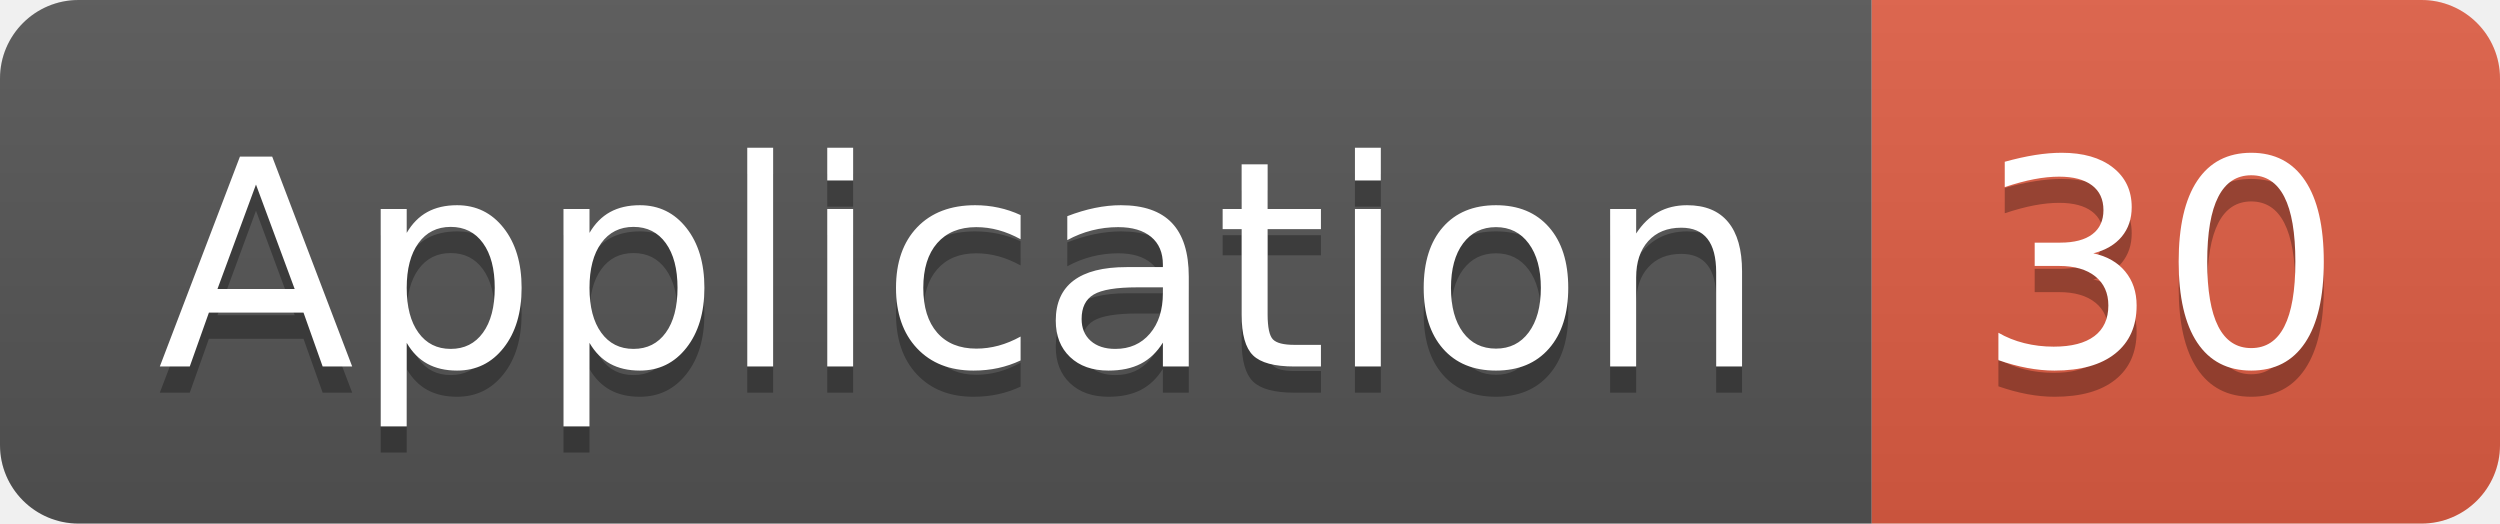
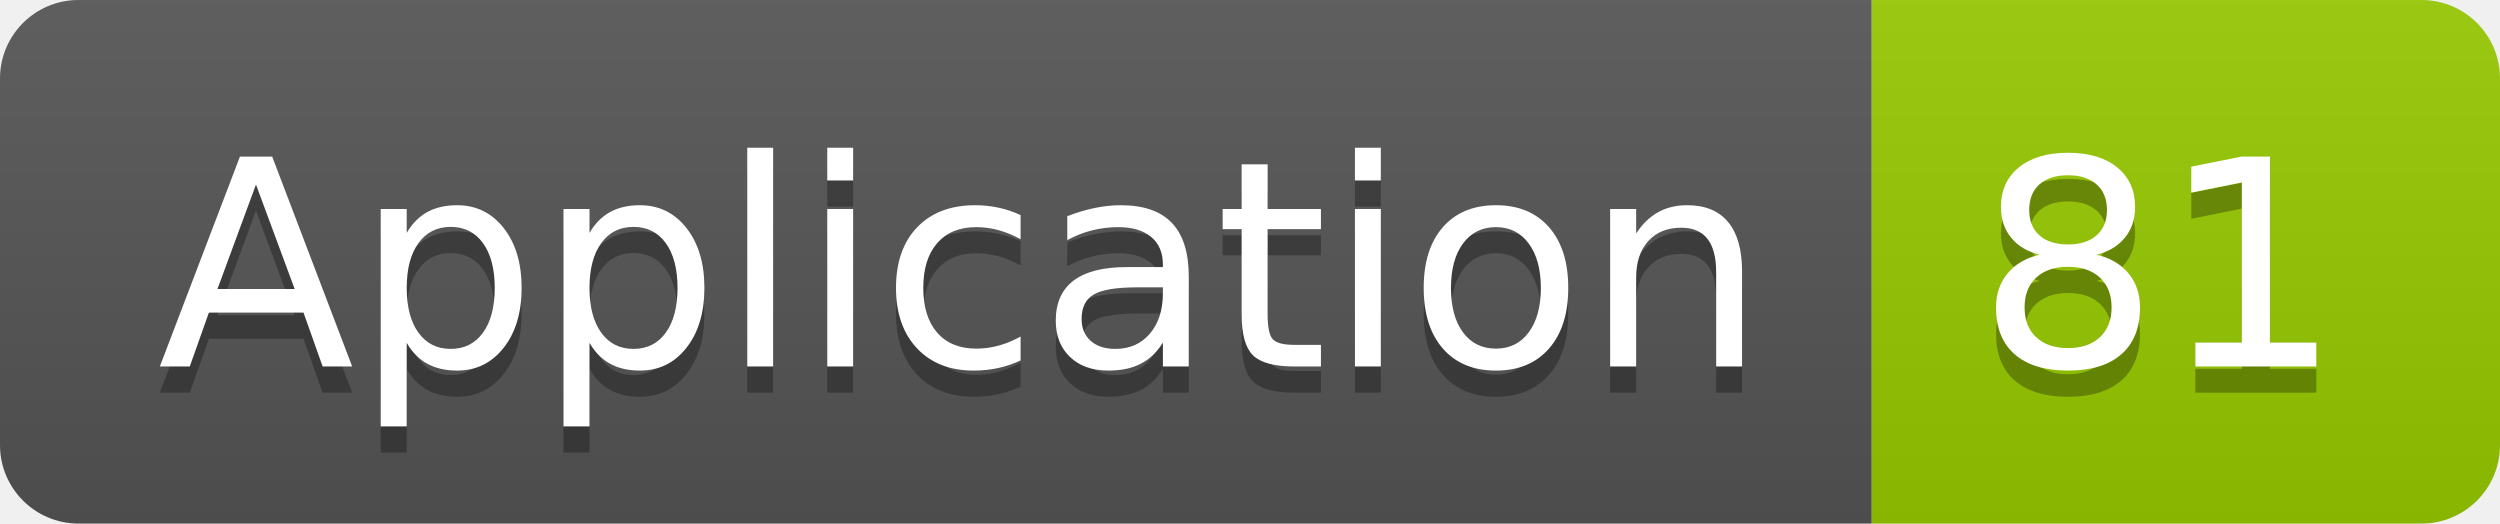
<svg xmlns="http://www.w3.org/2000/svg" width="95.5" height="20">
  <linearGradient id="smooth" x2="0" y2="100%">
    <stop offset="0" stop-color="#bbb" stop-opacity=".1" />
    <stop offset="1" stop-opacity=".1" />
  </linearGradient>
  <clipPath id="round">
    <rect width="95.5" height="20" rx="3" fill="#fff" />
  </clipPath>
  <g clip-path="url(#round)">
    <rect width="71.5" height="20" fill="#555" />
-     <rect x="71.5" width="24.0" height="20" fill="#e05d44" />
+     <rect x="71.5" width="24.0" height="20" fill="#97CA00" />
    <rect width="95.5" height="20" fill="url(#smooth)" />
  </g>
  <g fill="#fff" text-anchor="middle" font-family="DejaVu Sans,Verdana,Geneva,sans-serif" font-size="110">
    <text x="367.5" y="150" fill="#010101" fill-opacity=".3" transform="scale(0.1)" textLength="615.0" lengthAdjust="spacing">Application</text>
    <text x="367.5" y="140" transform="scale(0.1)" textLength="615.0" lengthAdjust="spacing">Application</text>
-     <text x="825.0" y="150" fill="#010101" fill-opacity=".3" transform="scale(0.1)" textLength="140.0" lengthAdjust="spacing">30</text>
-     <text x="825.0" y="140" transform="scale(0.1)" textLength="140.0" lengthAdjust="spacing">30</text>
+     <text x="825.0" y="150" fill="#010101" fill-opacity=".3" transform="scale(0.1)" textLength="140.0" lengthAdjust="spacing">81</text>
+     <text x="825.0" y="140" transform="scale(0.1)" textLength="140.0" lengthAdjust="spacing">81</text>
  </g>
</svg>
